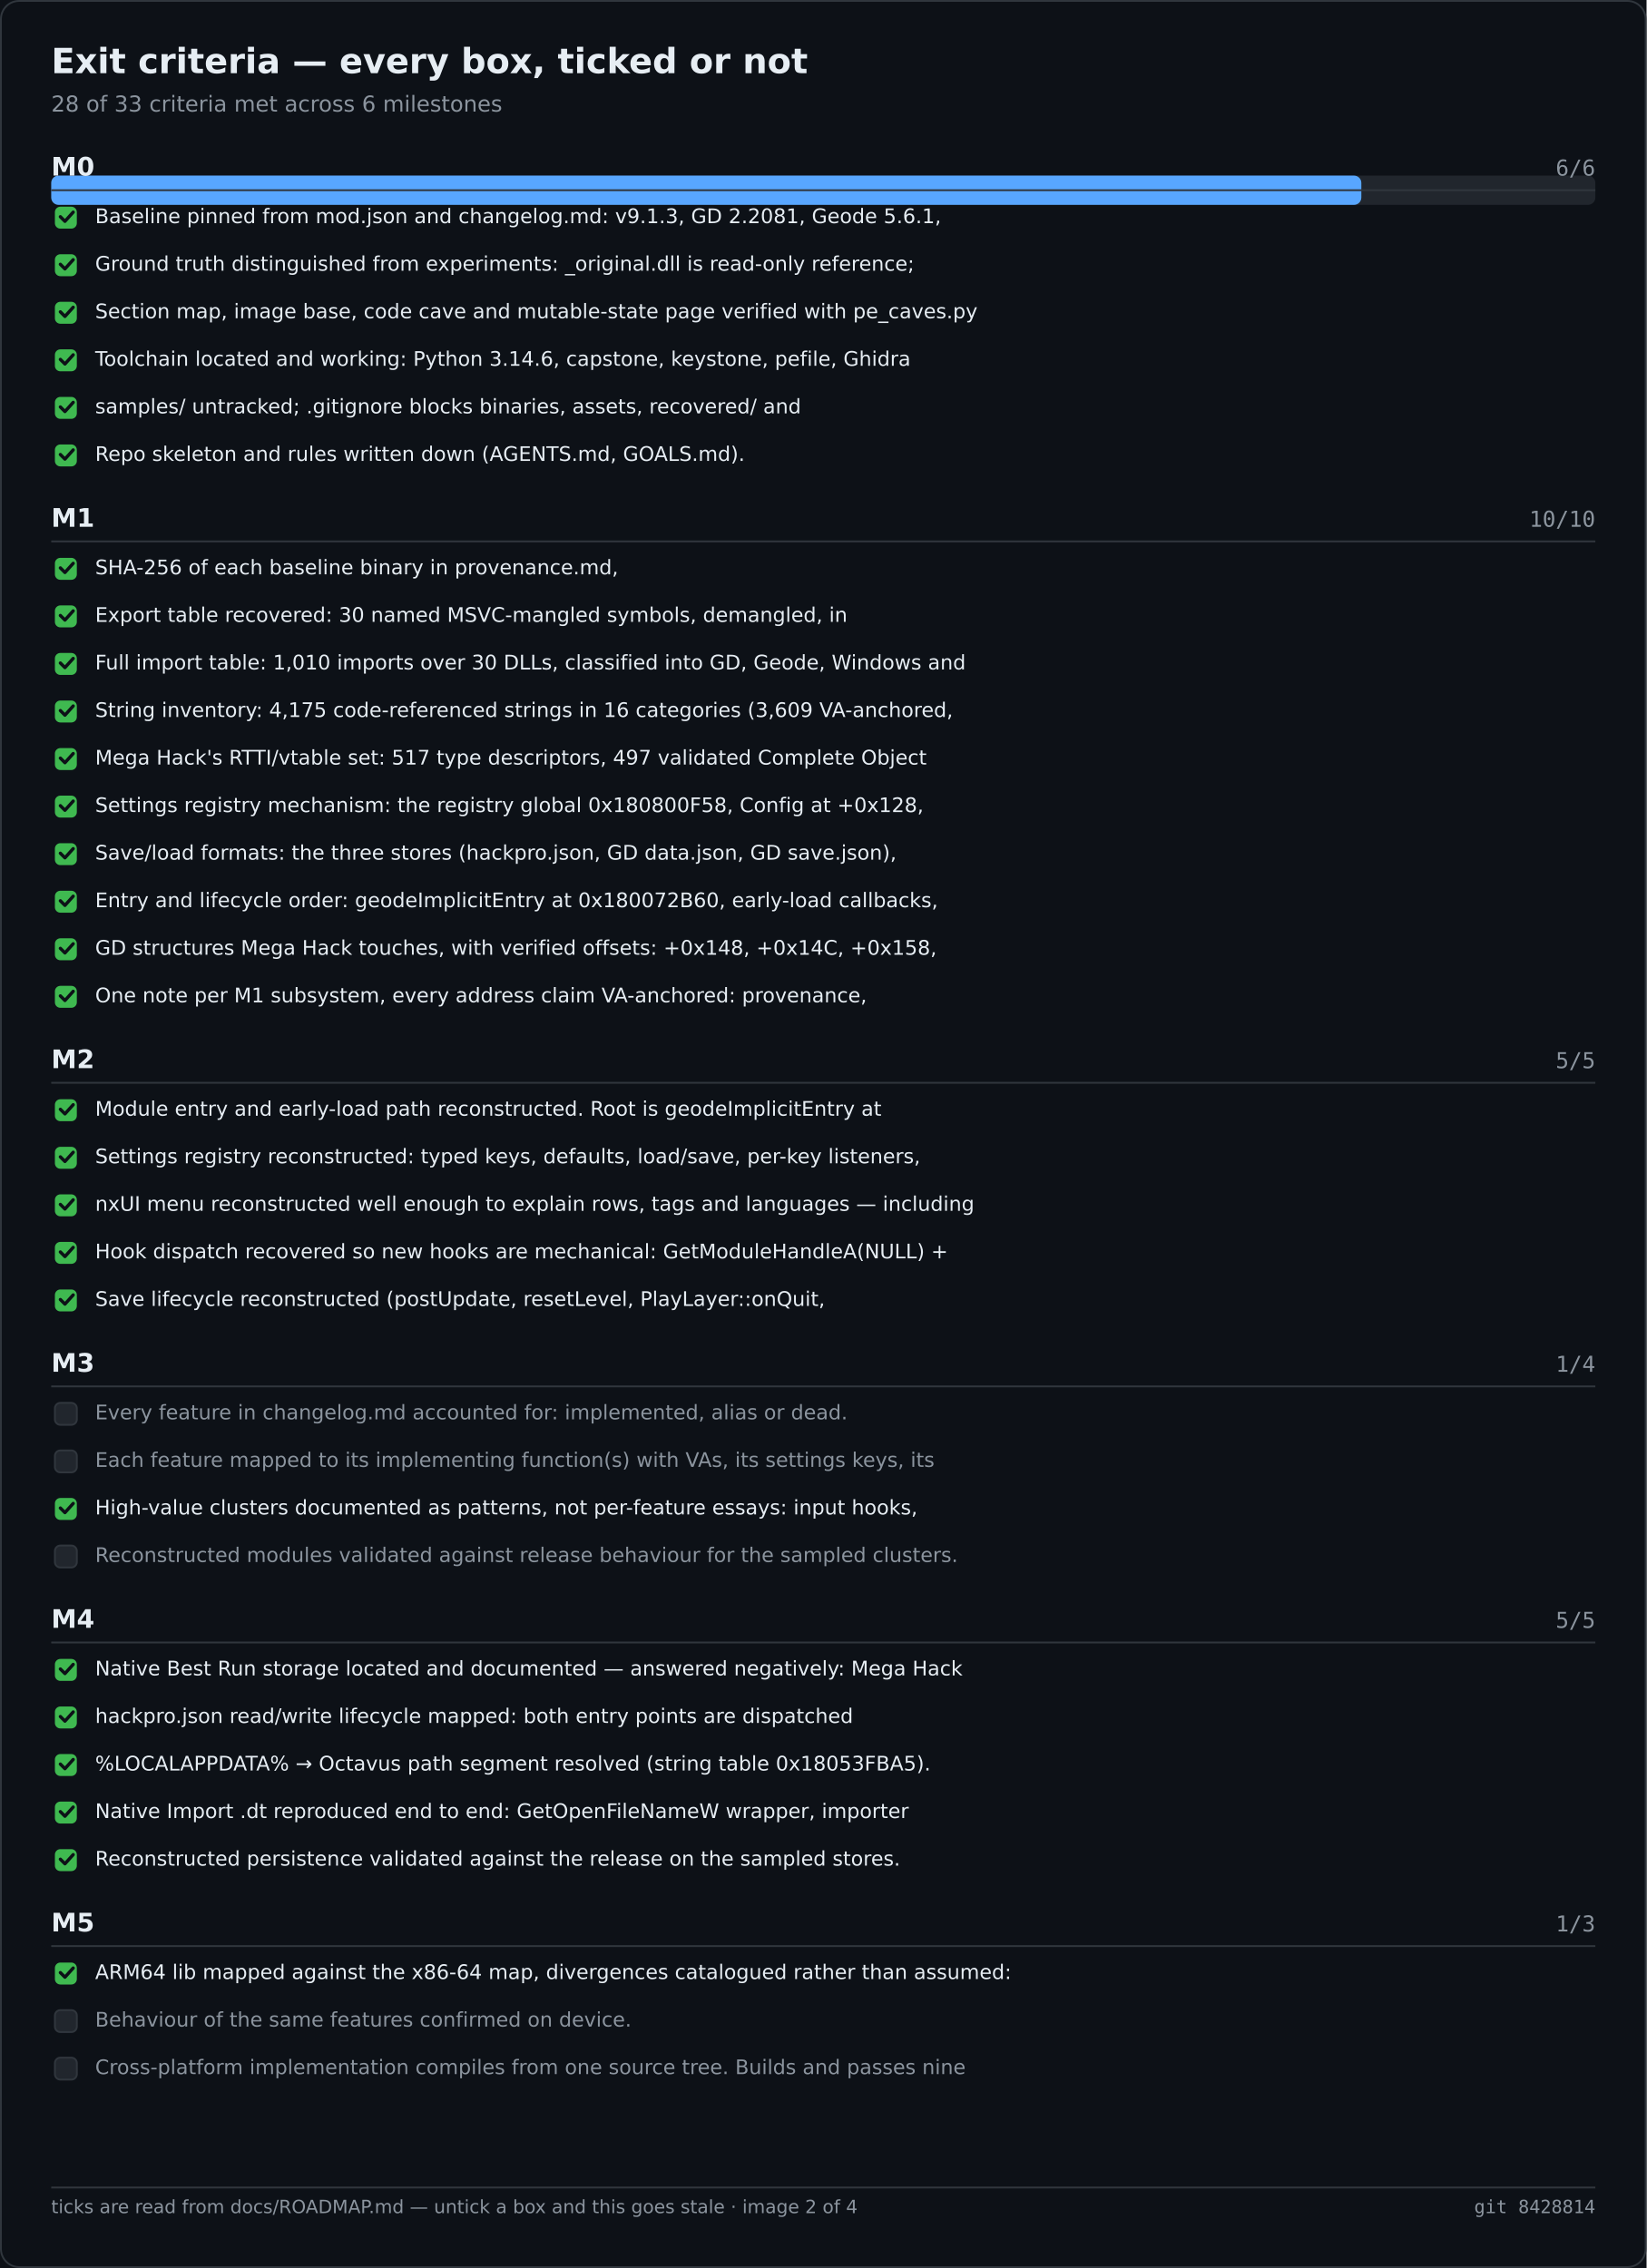
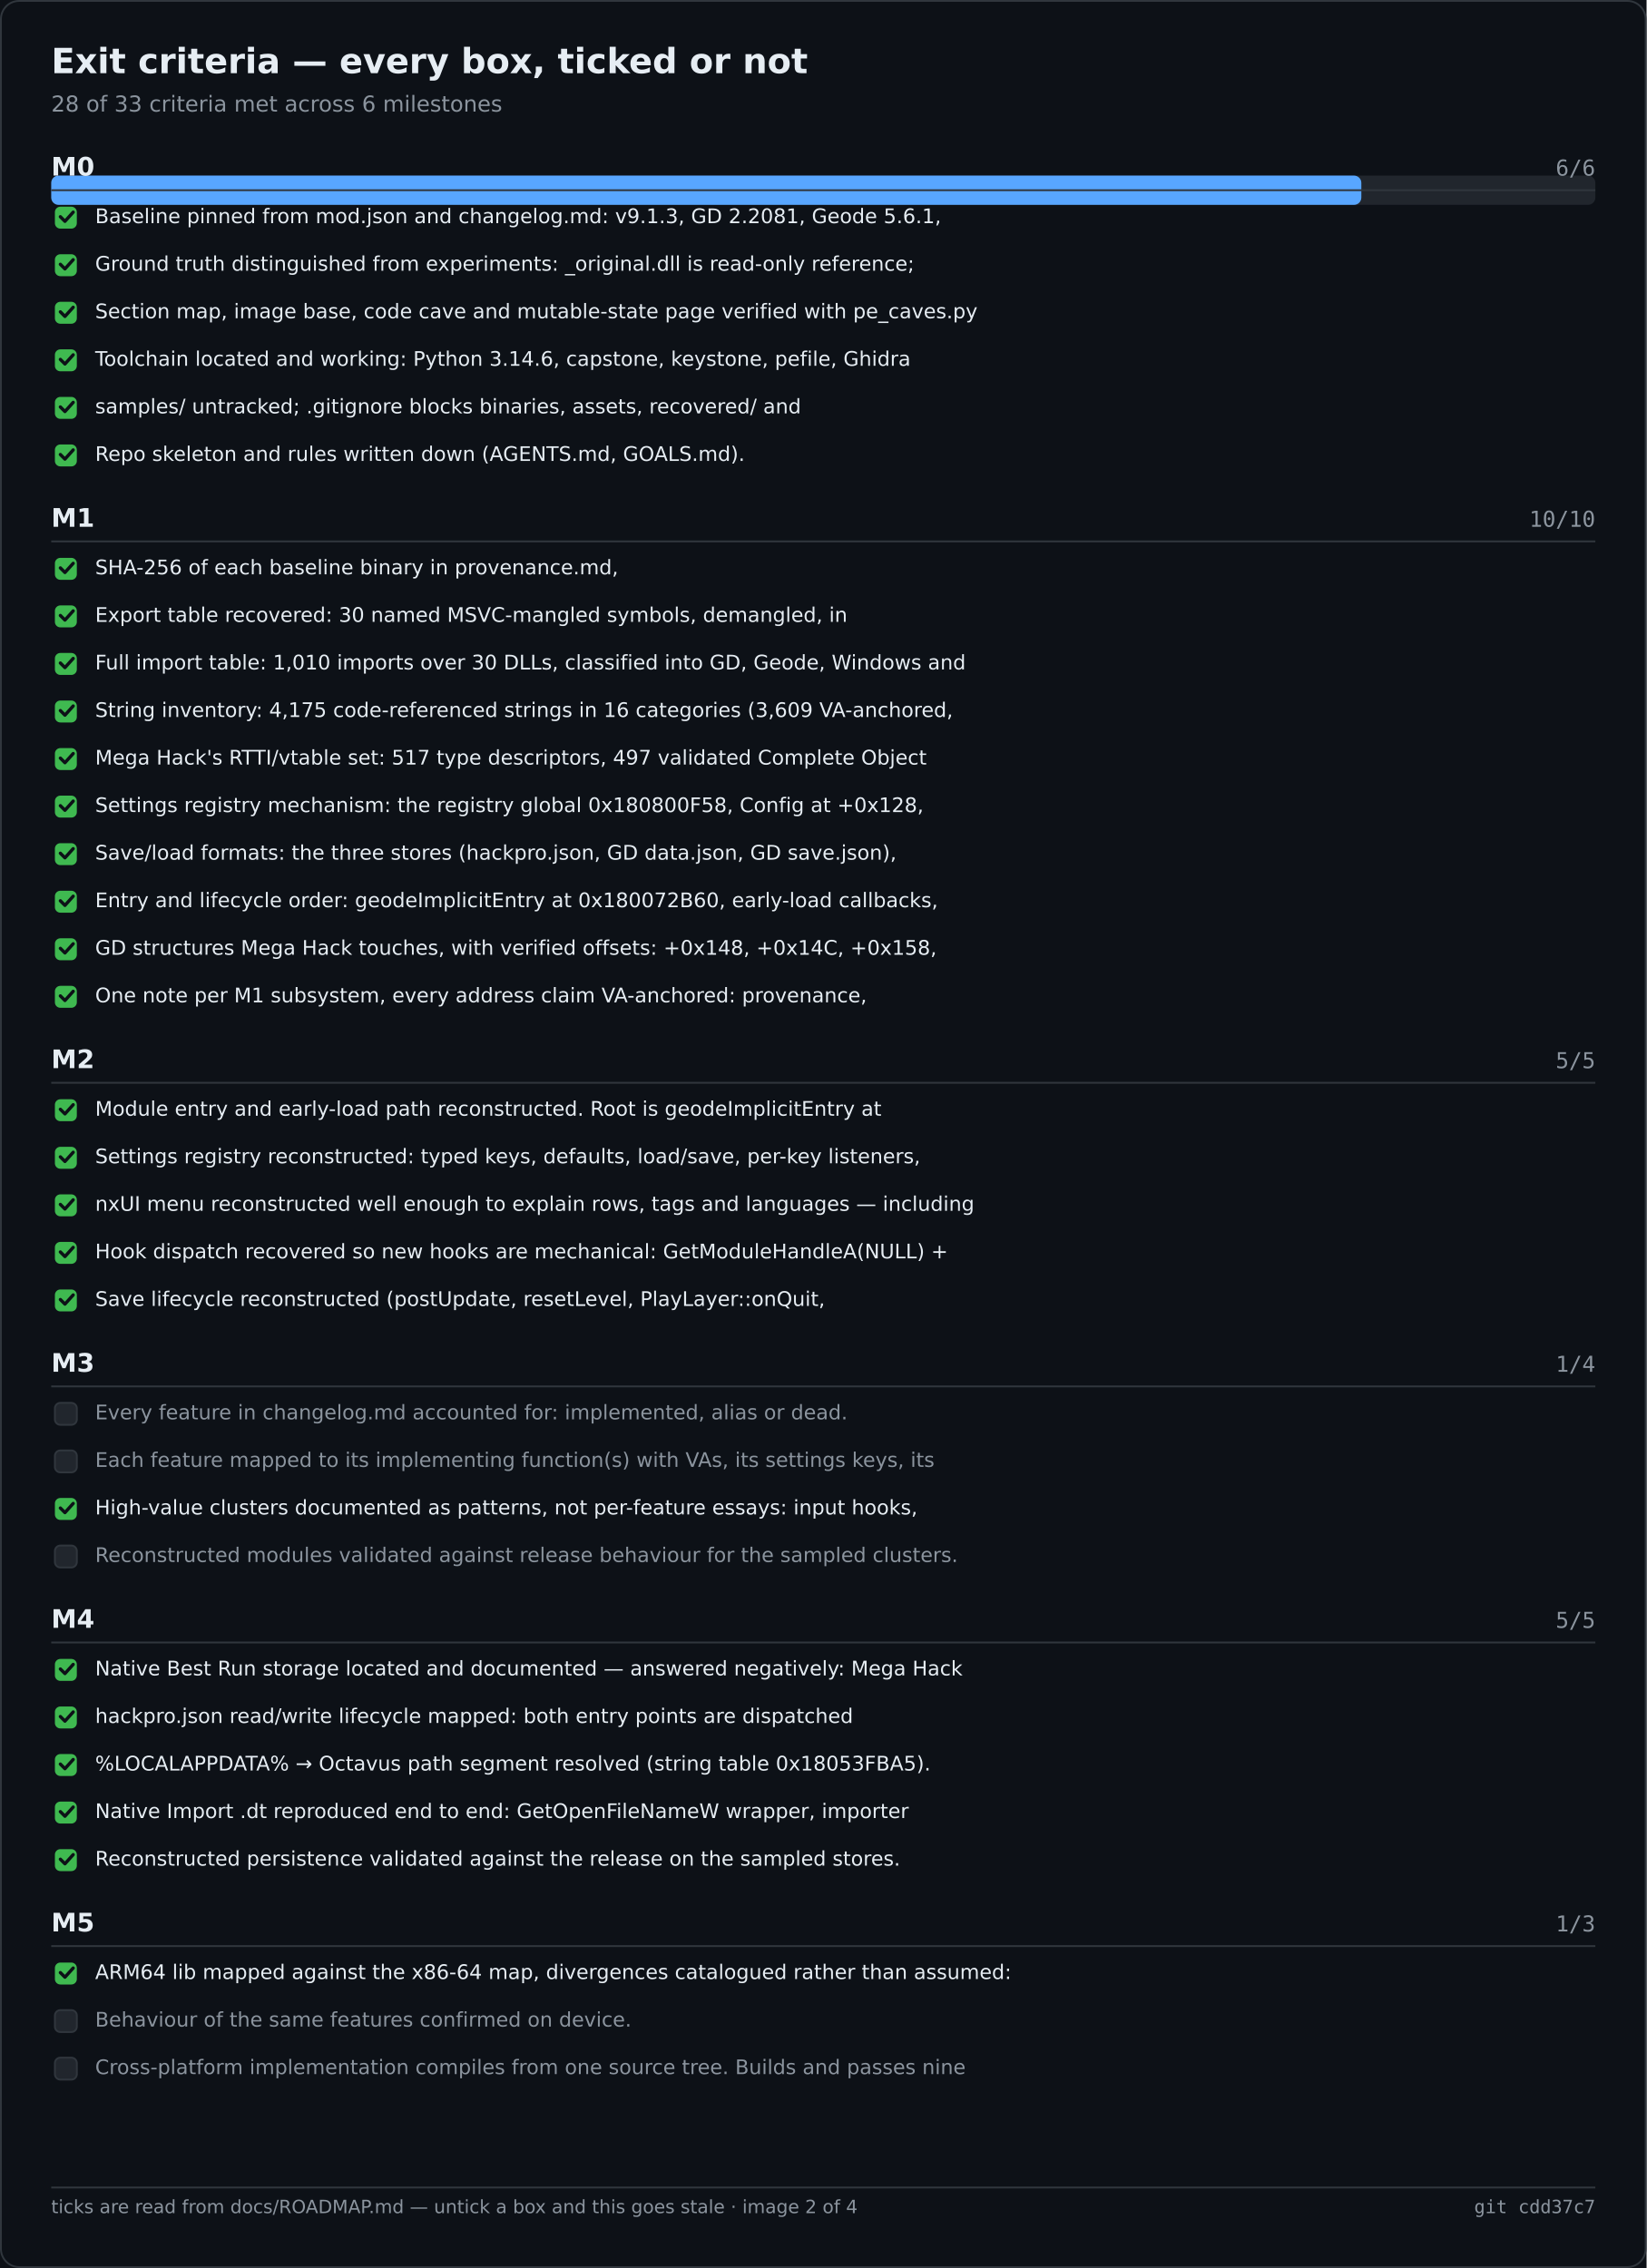
<svg xmlns="http://www.w3.org/2000/svg" width="900" height="1240" viewBox="0 0 900 1240" role="img" aria-label="Exit criteria — every box, ticked or not">
  <rect width="900" height="1240" fill="#0d1117" />
  <rect x="0.5" y="0.5" width="899" height="1239" fill="none" stroke="#30363d" rx="10" />
  <text x="28" y="40" font-family="Segoe UI,DejaVu Sans,Helvetica,sans-serif" font-size="19" font-weight="600" fill="#e6edf3">Exit criteria — every box, ticked or not</text>
  <text x="28" y="61" font-family="Segoe UI,DejaVu Sans,Helvetica,sans-serif" font-size="12" fill="#8b949e">28 of 33 criteria met across 6 milestones</text>
  <rect x="28.0" y="96.0" width="844.0" height="16.0" fill="#21262d" rx="4" />
  <rect x="28.0" y="96.0" width="716.1" height="16.0" fill="#58a6ff" rx="4" />
  <text x="28.0" y="96.0" font-family="Segoe UI,DejaVu Sans,Helvetica,sans-serif" font-size="14" fill="#e6edf3" font-weight="600">M0</text>
  <text x="872.0" y="96.0" font-family="Cascadia Mono,Consolas,DejaVu Sans Mono,monospace" font-size="12" fill="#8b949e" text-anchor="end">6/6</text>
  <text x="28.0" y="288.0" font-family="Segoe UI,DejaVu Sans,Helvetica,sans-serif" font-size="14" fill="#e6edf3" font-weight="600">M1</text>
  <text x="872.0" y="288.0" font-family="Cascadia Mono,Consolas,DejaVu Sans Mono,monospace" font-size="12" fill="#8b949e" text-anchor="end">10/10</text>
  <text x="28.0" y="584.0" font-family="Segoe UI,DejaVu Sans,Helvetica,sans-serif" font-size="14" fill="#e6edf3" font-weight="600">M2</text>
  <text x="872.0" y="584.0" font-family="Cascadia Mono,Consolas,DejaVu Sans Mono,monospace" font-size="12" fill="#8b949e" text-anchor="end">5/5</text>
  <text x="28.0" y="750.0" font-family="Segoe UI,DejaVu Sans,Helvetica,sans-serif" font-size="14" fill="#e6edf3" font-weight="600">M3</text>
  <text x="872.0" y="750.0" font-family="Cascadia Mono,Consolas,DejaVu Sans Mono,monospace" font-size="12" fill="#8b949e" text-anchor="end">1/4</text>
  <text x="28.0" y="890.0" font-family="Segoe UI,DejaVu Sans,Helvetica,sans-serif" font-size="14" fill="#e6edf3" font-weight="600">M4</text>
  <text x="872.0" y="890.0" font-family="Cascadia Mono,Consolas,DejaVu Sans Mono,monospace" font-size="12" fill="#8b949e" text-anchor="end">5/5</text>
  <text x="28.0" y="1056.0" font-family="Segoe UI,DejaVu Sans,Helvetica,sans-serif" font-size="14" fill="#e6edf3" font-weight="600">M5</text>
  <text x="872.0" y="1056.0" font-family="Cascadia Mono,Consolas,DejaVu Sans Mono,monospace" font-size="12" fill="#8b949e" text-anchor="end">1/3</text>
  <line x1="28.0" y1="104.0" x2="872.0" y2="104.0" stroke="#30363d" stroke-width="1" />
  <rect x="30.0" y="113.0" width="12.0" height="12.0" fill="#3fb950" rx="3" />
  <path d="M33 118.5 l2.5 2.5 l4.5 -5" fill="none" stroke="#0d1117" stroke-width="1.8" stroke-linecap="round" stroke-linejoin="round" />
  <text x="52.0" y="122.0" font-family="Segoe UI,DejaVu Sans,Helvetica,sans-serif" font-size="11" fill="#e6edf3">Baseline pinned from mod.json and changelog.md: v9.1.3, GD 2.2081, Geode 5.6.1,</text>
  <rect x="30.0" y="139.0" width="12.0" height="12.0" fill="#3fb950" rx="3" />
  <path d="M33 144.5 l2.5 2.5 l4.5 -5" fill="none" stroke="#0d1117" stroke-width="1.8" stroke-linecap="round" stroke-linejoin="round" />
  <text x="52.0" y="148.0" font-family="Segoe UI,DejaVu Sans,Helvetica,sans-serif" font-size="11" fill="#e6edf3">Ground truth distinguished from experiments: _original.dll is read-only reference;</text>
  <rect x="30.0" y="165.0" width="12.0" height="12.0" fill="#3fb950" rx="3" />
  <path d="M33 170.5 l2.5 2.5 l4.5 -5" fill="none" stroke="#0d1117" stroke-width="1.8" stroke-linecap="round" stroke-linejoin="round" />
  <text x="52.0" y="174.0" font-family="Segoe UI,DejaVu Sans,Helvetica,sans-serif" font-size="11" fill="#e6edf3">Section map, image base, code cave and mutable-state page verified with pe_caves.py</text>
  <rect x="30.0" y="191.0" width="12.0" height="12.0" fill="#3fb950" rx="3" />
  <path d="M33 196.5 l2.5 2.5 l4.5 -5" fill="none" stroke="#0d1117" stroke-width="1.8" stroke-linecap="round" stroke-linejoin="round" />
  <text x="52.0" y="200.0" font-family="Segoe UI,DejaVu Sans,Helvetica,sans-serif" font-size="11" fill="#e6edf3">Toolchain located and working: Python 3.14.6, capstone, keystone, pefile, Ghidra</text>
  <rect x="30.0" y="217.0" width="12.0" height="12.0" fill="#3fb950" rx="3" />
  <path d="M33 222.5 l2.5 2.5 l4.5 -5" fill="none" stroke="#0d1117" stroke-width="1.8" stroke-linecap="round" stroke-linejoin="round" />
  <text x="52.0" y="226.0" font-family="Segoe UI,DejaVu Sans,Helvetica,sans-serif" font-size="11" fill="#e6edf3">samples/ untracked; .gitignore blocks binaries, assets, recovered/ and</text>
  <rect x="30.0" y="243.0" width="12.0" height="12.0" fill="#3fb950" rx="3" />
  <path d="M33 248.5 l2.5 2.5 l4.5 -5" fill="none" stroke="#0d1117" stroke-width="1.8" stroke-linecap="round" stroke-linejoin="round" />
  <text x="52.0" y="252.0" font-family="Segoe UI,DejaVu Sans,Helvetica,sans-serif" font-size="11" fill="#e6edf3">Repo skeleton and rules written down (AGENTS.md, GOALS.md).</text>
  <line x1="28.0" y1="296.0" x2="872.0" y2="296.0" stroke="#30363d" stroke-width="1" />
  <rect x="30.0" y="305.0" width="12.0" height="12.0" fill="#3fb950" rx="3" />
  <path d="M33 310.5 l2.5 2.5 l4.5 -5" fill="none" stroke="#0d1117" stroke-width="1.8" stroke-linecap="round" stroke-linejoin="round" />
  <text x="52.0" y="314.0" font-family="Segoe UI,DejaVu Sans,Helvetica,sans-serif" font-size="11" fill="#e6edf3">SHA-256 of each baseline binary in provenance.md,</text>
  <rect x="30.0" y="331.0" width="12.0" height="12.0" fill="#3fb950" rx="3" />
  <path d="M33 336.5 l2.5 2.5 l4.5 -5" fill="none" stroke="#0d1117" stroke-width="1.8" stroke-linecap="round" stroke-linejoin="round" />
  <text x="52.0" y="340.0" font-family="Segoe UI,DejaVu Sans,Helvetica,sans-serif" font-size="11" fill="#e6edf3">Export table recovered: 30 named MSVC-mangled symbols, demangled, in</text>
  <rect x="30.0" y="357.0" width="12.0" height="12.0" fill="#3fb950" rx="3" />
  <path d="M33 362.5 l2.5 2.5 l4.5 -5" fill="none" stroke="#0d1117" stroke-width="1.8" stroke-linecap="round" stroke-linejoin="round" />
  <text x="52.0" y="366.0" font-family="Segoe UI,DejaVu Sans,Helvetica,sans-serif" font-size="11" fill="#e6edf3">Full import table: 1,010 imports over 30 DLLs, classified into GD, Geode, Windows and</text>
  <rect x="30.0" y="383.0" width="12.0" height="12.0" fill="#3fb950" rx="3" />
  <path d="M33 388.5 l2.5 2.5 l4.5 -5" fill="none" stroke="#0d1117" stroke-width="1.8" stroke-linecap="round" stroke-linejoin="round" />
  <text x="52.0" y="392.0" font-family="Segoe UI,DejaVu Sans,Helvetica,sans-serif" font-size="11" fill="#e6edf3">String inventory: 4,175 code-referenced strings in 16 categories (3,609 VA-anchored,</text>
  <rect x="30.0" y="409.0" width="12.0" height="12.0" fill="#3fb950" rx="3" />
  <path d="M33 414.5 l2.5 2.5 l4.5 -5" fill="none" stroke="#0d1117" stroke-width="1.8" stroke-linecap="round" stroke-linejoin="round" />
  <text x="52.0" y="418.0" font-family="Segoe UI,DejaVu Sans,Helvetica,sans-serif" font-size="11" fill="#e6edf3">Mega Hack's RTTI/vtable set: 517 type descriptors, 497 validated Complete Object</text>
  <rect x="30.0" y="435.0" width="12.0" height="12.0" fill="#3fb950" rx="3" />
  <path d="M33 440.5 l2.5 2.5 l4.5 -5" fill="none" stroke="#0d1117" stroke-width="1.8" stroke-linecap="round" stroke-linejoin="round" />
  <text x="52.0" y="444.0" font-family="Segoe UI,DejaVu Sans,Helvetica,sans-serif" font-size="11" fill="#e6edf3">Settings registry mechanism: the registry global 0x180800F58, Config at +0x128,</text>
  <rect x="30.0" y="461.0" width="12.0" height="12.0" fill="#3fb950" rx="3" />
  <path d="M33 466.5 l2.5 2.5 l4.5 -5" fill="none" stroke="#0d1117" stroke-width="1.8" stroke-linecap="round" stroke-linejoin="round" />
  <text x="52.0" y="470.0" font-family="Segoe UI,DejaVu Sans,Helvetica,sans-serif" font-size="11" fill="#e6edf3">Save/load formats: the three stores (hackpro.json, GD data.json, GD save.json),</text>
  <rect x="30.0" y="487.0" width="12.0" height="12.0" fill="#3fb950" rx="3" />
  <path d="M33 492.5 l2.5 2.5 l4.5 -5" fill="none" stroke="#0d1117" stroke-width="1.8" stroke-linecap="round" stroke-linejoin="round" />
  <text x="52.0" y="496.0" font-family="Segoe UI,DejaVu Sans,Helvetica,sans-serif" font-size="11" fill="#e6edf3">Entry and lifecycle order: geodeImplicitEntry at 0x180072B60, early-load callbacks,</text>
  <rect x="30.0" y="513.0" width="12.0" height="12.0" fill="#3fb950" rx="3" />
  <path d="M33 518.5 l2.5 2.5 l4.5 -5" fill="none" stroke="#0d1117" stroke-width="1.8" stroke-linecap="round" stroke-linejoin="round" />
  <text x="52.0" y="522.0" font-family="Segoe UI,DejaVu Sans,Helvetica,sans-serif" font-size="11" fill="#e6edf3">GD structures Mega Hack touches, with verified offsets: +0x148, +0x14C, +0x158,</text>
  <rect x="30.0" y="539.0" width="12.0" height="12.0" fill="#3fb950" rx="3" />
  <path d="M33 544.5 l2.5 2.5 l4.5 -5" fill="none" stroke="#0d1117" stroke-width="1.8" stroke-linecap="round" stroke-linejoin="round" />
  <text x="52.0" y="548.0" font-family="Segoe UI,DejaVu Sans,Helvetica,sans-serif" font-size="11" fill="#e6edf3">One note per M1 subsystem, every address claim VA-anchored: provenance,</text>
  <line x1="28.0" y1="592.0" x2="872.0" y2="592.0" stroke="#30363d" stroke-width="1" />
  <rect x="30.0" y="601.0" width="12.0" height="12.0" fill="#3fb950" rx="3" />
  <path d="M33 606.5 l2.5 2.5 l4.5 -5" fill="none" stroke="#0d1117" stroke-width="1.8" stroke-linecap="round" stroke-linejoin="round" />
  <text x="52.0" y="610.0" font-family="Segoe UI,DejaVu Sans,Helvetica,sans-serif" font-size="11" fill="#e6edf3">Module entry and early-load path reconstructed. Root is geodeImplicitEntry at</text>
  <rect x="30.0" y="627.0" width="12.0" height="12.0" fill="#3fb950" rx="3" />
  <path d="M33 632.5 l2.5 2.5 l4.5 -5" fill="none" stroke="#0d1117" stroke-width="1.8" stroke-linecap="round" stroke-linejoin="round" />
  <text x="52.0" y="636.0" font-family="Segoe UI,DejaVu Sans,Helvetica,sans-serif" font-size="11" fill="#e6edf3">Settings registry reconstructed: typed keys, defaults, load/save, per-key listeners,</text>
  <rect x="30.0" y="653.0" width="12.0" height="12.0" fill="#3fb950" rx="3" />
  <path d="M33 658.5 l2.5 2.5 l4.5 -5" fill="none" stroke="#0d1117" stroke-width="1.8" stroke-linecap="round" stroke-linejoin="round" />
  <text x="52.0" y="662.0" font-family="Segoe UI,DejaVu Sans,Helvetica,sans-serif" font-size="11" fill="#e6edf3">nxUI menu reconstructed well enough to explain rows, tags and languages — including</text>
  <rect x="30.0" y="679.0" width="12.0" height="12.0" fill="#3fb950" rx="3" />
  <path d="M33 684.5 l2.5 2.5 l4.5 -5" fill="none" stroke="#0d1117" stroke-width="1.8" stroke-linecap="round" stroke-linejoin="round" />
  <text x="52.0" y="688.0" font-family="Segoe UI,DejaVu Sans,Helvetica,sans-serif" font-size="11" fill="#e6edf3">Hook dispatch recovered so new hooks are mechanical: GetModuleHandleA(NULL) +</text>
  <rect x="30.0" y="705.0" width="12.0" height="12.0" fill="#3fb950" rx="3" />
  <path d="M33 710.5 l2.5 2.5 l4.5 -5" fill="none" stroke="#0d1117" stroke-width="1.8" stroke-linecap="round" stroke-linejoin="round" />
  <text x="52.0" y="714.0" font-family="Segoe UI,DejaVu Sans,Helvetica,sans-serif" font-size="11" fill="#e6edf3">Save lifecycle reconstructed (postUpdate, resetLevel, PlayLayer::onQuit,</text>
  <line x1="28.0" y1="758.0" x2="872.0" y2="758.0" stroke="#30363d" stroke-width="1" />
  <rect x="30.0" y="767.0" width="12.0" height="12.0" fill="#21262d" rx="3" stroke="#30363d" stroke-width="1" />
  <text x="52.0" y="776.0" font-family="Segoe UI,DejaVu Sans,Helvetica,sans-serif" font-size="11" fill="#8b949e">Every feature in changelog.md accounted for: implemented, alias or dead.</text>
  <rect x="30.0" y="793.0" width="12.0" height="12.0" fill="#21262d" rx="3" stroke="#30363d" stroke-width="1" />
  <text x="52.0" y="802.0" font-family="Segoe UI,DejaVu Sans,Helvetica,sans-serif" font-size="11" fill="#8b949e">Each feature mapped to its implementing function(s) with VAs, its settings keys, its</text>
  <rect x="30.0" y="819.0" width="12.0" height="12.0" fill="#3fb950" rx="3" />
  <path d="M33 824.5 l2.5 2.5 l4.5 -5" fill="none" stroke="#0d1117" stroke-width="1.8" stroke-linecap="round" stroke-linejoin="round" />
  <text x="52.0" y="828.0" font-family="Segoe UI,DejaVu Sans,Helvetica,sans-serif" font-size="11" fill="#e6edf3">High-value clusters documented as patterns, not per-feature essays: input hooks,</text>
  <rect x="30.0" y="845.0" width="12.0" height="12.0" fill="#21262d" rx="3" stroke="#30363d" stroke-width="1" />
  <text x="52.0" y="854.0" font-family="Segoe UI,DejaVu Sans,Helvetica,sans-serif" font-size="11" fill="#8b949e">Reconstructed modules validated against release behaviour for the sampled clusters.</text>
  <line x1="28.0" y1="898.0" x2="872.0" y2="898.0" stroke="#30363d" stroke-width="1" />
  <rect x="30.0" y="907.0" width="12.0" height="12.0" fill="#3fb950" rx="3" />
  <path d="M33 912.5 l2.5 2.5 l4.5 -5" fill="none" stroke="#0d1117" stroke-width="1.8" stroke-linecap="round" stroke-linejoin="round" />
  <text x="52.0" y="916.0" font-family="Segoe UI,DejaVu Sans,Helvetica,sans-serif" font-size="11" fill="#e6edf3">Native Best Run storage located and documented — answered negatively: Mega Hack</text>
  <rect x="30.0" y="933.0" width="12.0" height="12.0" fill="#3fb950" rx="3" />
  <path d="M33 938.5 l2.5 2.5 l4.5 -5" fill="none" stroke="#0d1117" stroke-width="1.8" stroke-linecap="round" stroke-linejoin="round" />
  <text x="52.0" y="942.0" font-family="Segoe UI,DejaVu Sans,Helvetica,sans-serif" font-size="11" fill="#e6edf3">hackpro.json read/write lifecycle mapped: both entry points are dispatched</text>
  <rect x="30.0" y="959.0" width="12.0" height="12.0" fill="#3fb950" rx="3" />
  <path d="M33 964.5 l2.5 2.5 l4.5 -5" fill="none" stroke="#0d1117" stroke-width="1.8" stroke-linecap="round" stroke-linejoin="round" />
  <text x="52.0" y="968.0" font-family="Segoe UI,DejaVu Sans,Helvetica,sans-serif" font-size="11" fill="#e6edf3">%LOCALAPPDATA% → Octavus path segment resolved (string table 0x18053FBA5).</text>
  <rect x="30.0" y="985.0" width="12.0" height="12.0" fill="#3fb950" rx="3" />
  <path d="M33 990.5 l2.5 2.5 l4.5 -5" fill="none" stroke="#0d1117" stroke-width="1.8" stroke-linecap="round" stroke-linejoin="round" />
  <text x="52.0" y="994.0" font-family="Segoe UI,DejaVu Sans,Helvetica,sans-serif" font-size="11" fill="#e6edf3">Native Import .dt reproduced end to end: GetOpenFileNameW wrapper, importer</text>
  <rect x="30.0" y="1011.0" width="12.0" height="12.0" fill="#3fb950" rx="3" />
  <path d="M33 1016.5 l2.5 2.5 l4.5 -5" fill="none" stroke="#0d1117" stroke-width="1.8" stroke-linecap="round" stroke-linejoin="round" />
  <text x="52.0" y="1020.0" font-family="Segoe UI,DejaVu Sans,Helvetica,sans-serif" font-size="11" fill="#e6edf3">Reconstructed persistence validated against the release on the sampled stores.</text>
  <line x1="28.0" y1="1064.0" x2="872.0" y2="1064.0" stroke="#30363d" stroke-width="1" />
  <rect x="30.0" y="1073.0" width="12.0" height="12.0" fill="#3fb950" rx="3" />
  <path d="M33 1078.5 l2.5 2.5 l4.5 -5" fill="none" stroke="#0d1117" stroke-width="1.8" stroke-linecap="round" stroke-linejoin="round" />
  <text x="52.0" y="1082.0" font-family="Segoe UI,DejaVu Sans,Helvetica,sans-serif" font-size="11" fill="#e6edf3">ARM64 lib mapped against the x86-64 map, divergences catalogued rather than assumed:</text>
  <rect x="30.0" y="1099.0" width="12.0" height="12.0" fill="#21262d" rx="3" stroke="#30363d" stroke-width="1" />
  <text x="52.0" y="1108.0" font-family="Segoe UI,DejaVu Sans,Helvetica,sans-serif" font-size="11" fill="#8b949e">Behaviour of the same features confirmed on device.</text>
  <rect x="30.0" y="1125.0" width="12.0" height="12.0" fill="#21262d" rx="3" stroke="#30363d" stroke-width="1" />
  <text x="52.0" y="1134.0" font-family="Segoe UI,DejaVu Sans,Helvetica,sans-serif" font-size="11" fill="#8b949e">Cross-platform implementation compiles from one source tree. Builds and passes nine</text>
  <line x1="28.0" y1="1196.0" x2="872.0" y2="1196.0" stroke="#30363d" stroke-width="1" />
  <text x="28.0" y="1210.0" font-family="Segoe UI,DejaVu Sans,Helvetica,sans-serif" font-size="10" fill="#8b949e">ticks are read from docs/ROADMAP.md — untick a box and this goes stale · image 2 of 4</text>
-   <text x="872.0" y="1210.0" font-family="Cascadia Mono,Consolas,DejaVu Sans Mono,monospace" font-size="10" fill="#8b949e" text-anchor="end">git 8428814</text>
+   <text x="872.0" y="1210.0" font-family="Cascadia Mono,Consolas,DejaVu Sans Mono,monospace" font-size="10" fill="#8b949e" text-anchor="end">git cdd37c7</text>
</svg>
